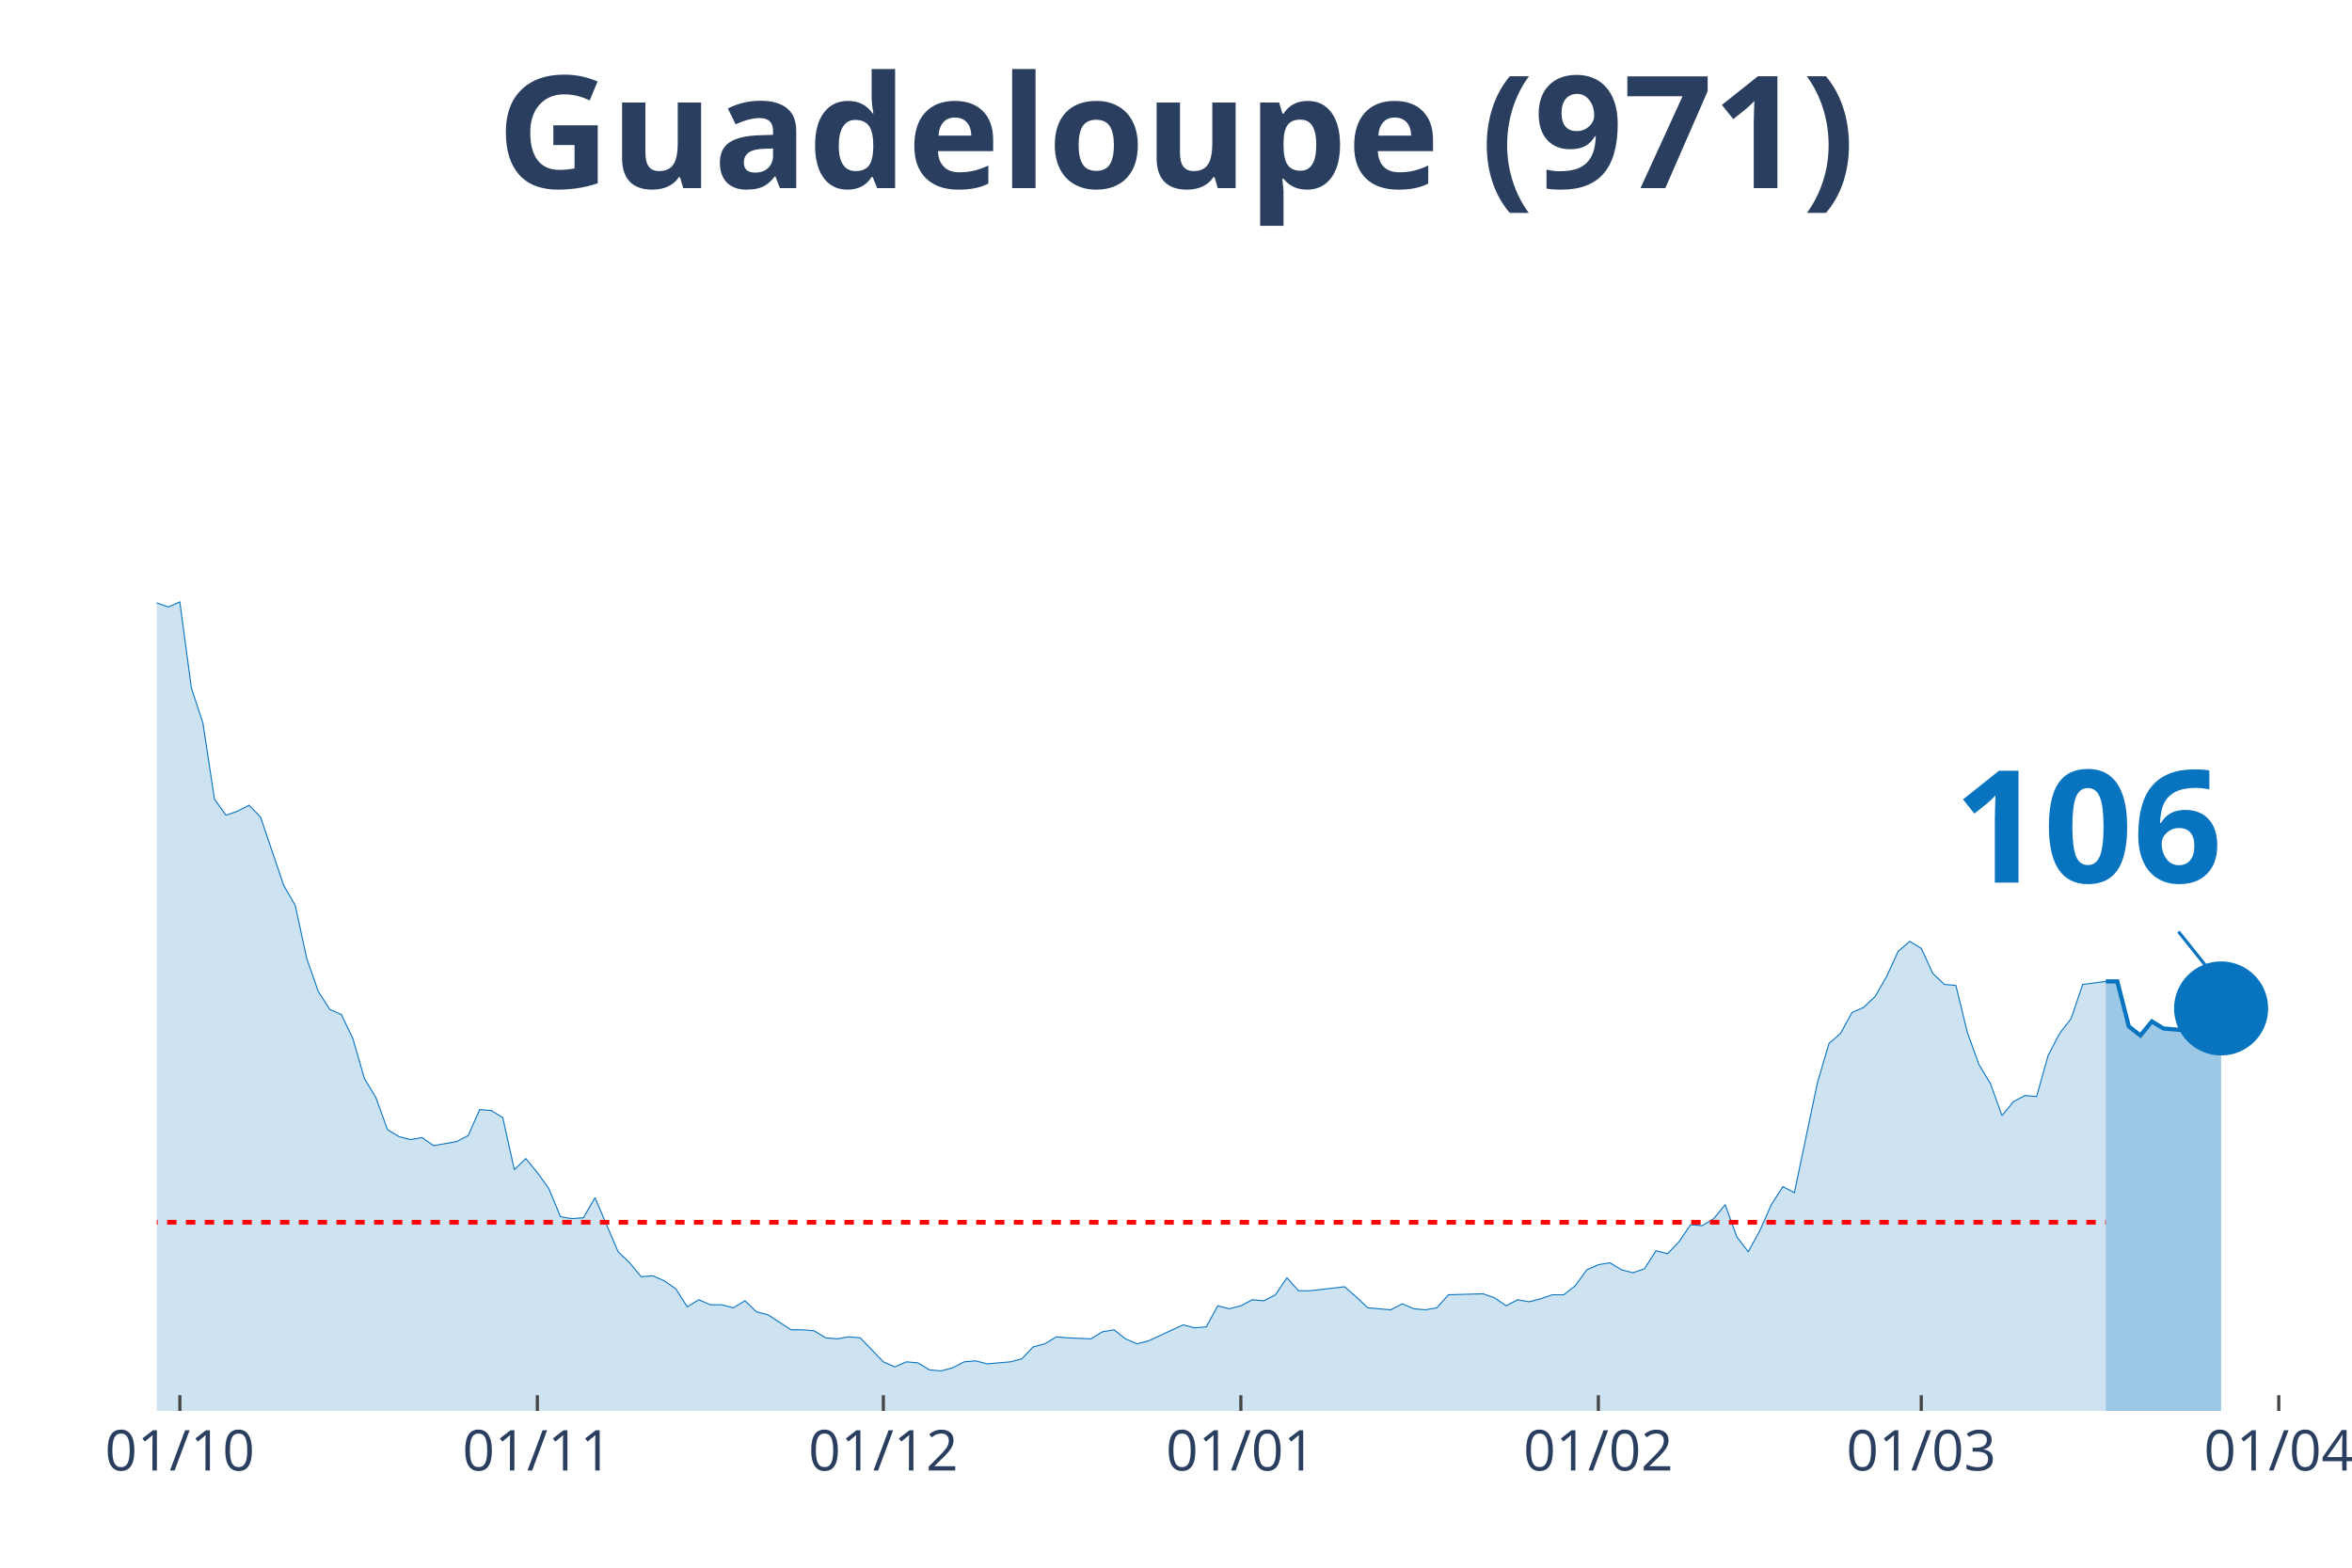
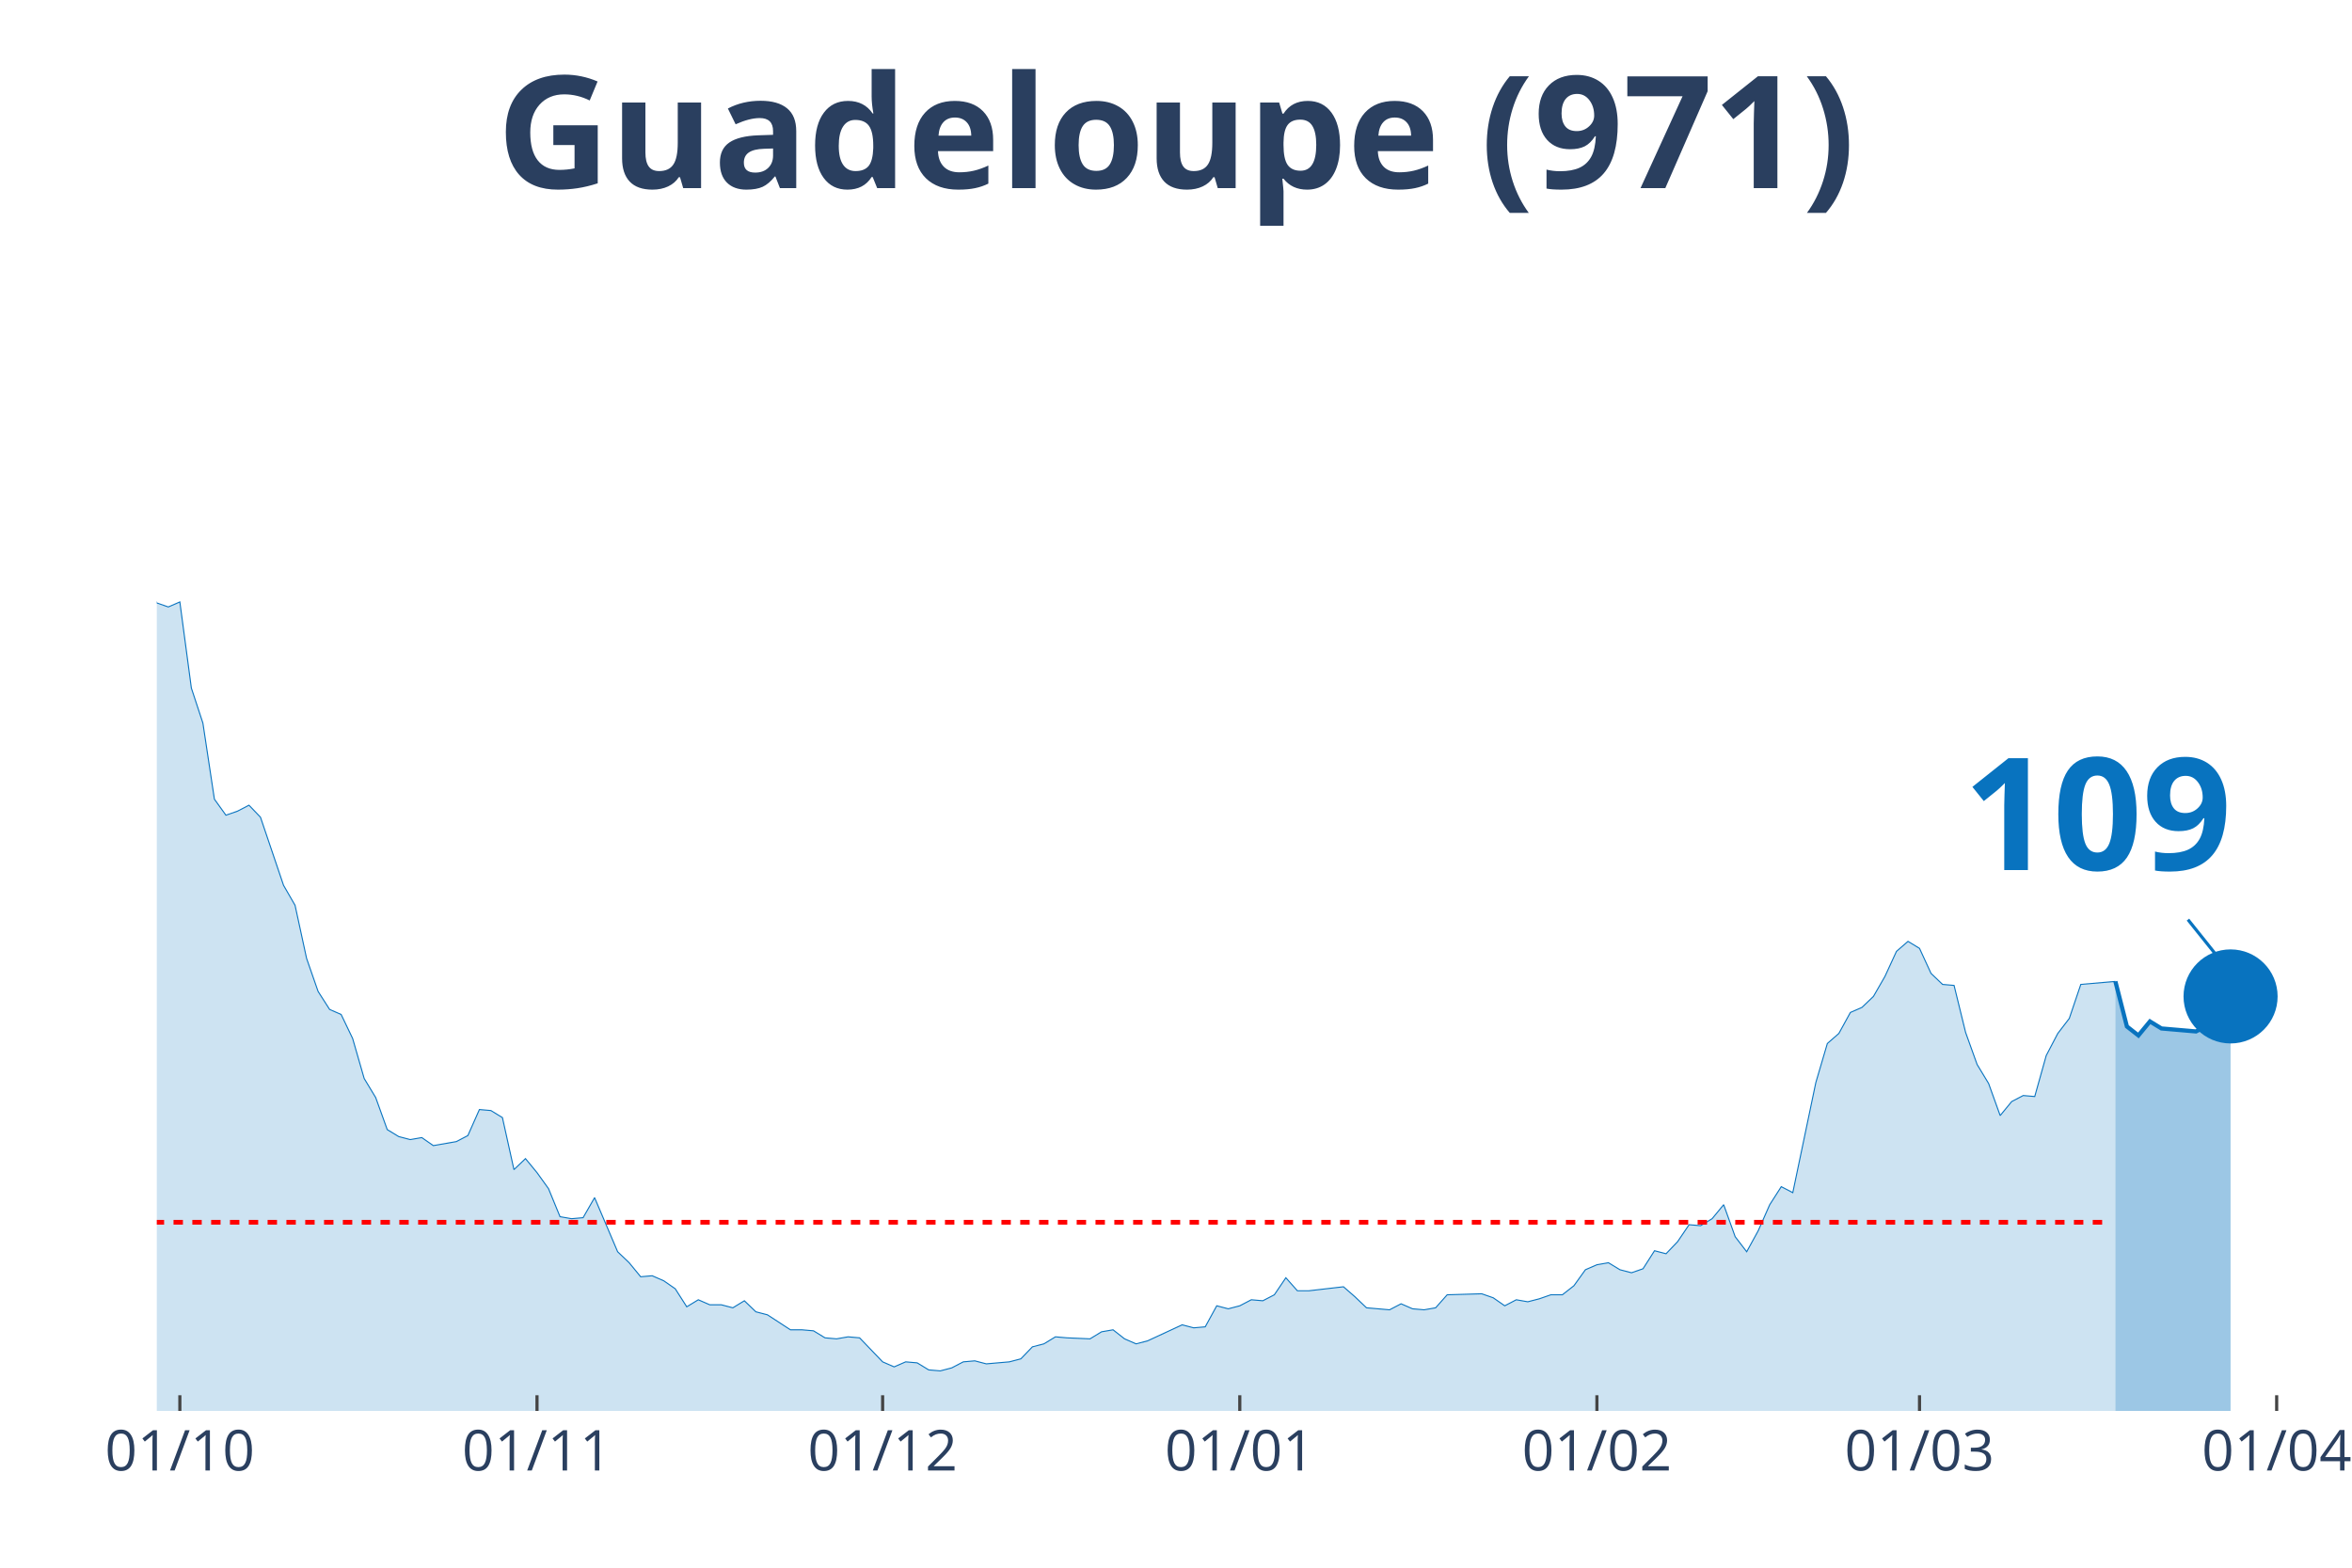
<svg xmlns="http://www.w3.org/2000/svg" class="main-svg" width="1125" height="750" style="" viewBox="0 0 750 500">
  <rect x="0" y="0" width="750" height="500" style="fill: rgb(0, 0, 0); fill-opacity: 0;" />
-   <defs id="defs-fa6414">
+   <defs id="defs-d97d87">
    <g class="clips">
-       <clipPath id="clipfa6414xyplot" class="plotclip">
-         <rect width="684" height="380" />
+       <clipPath id="clipd97d87xyplot" class="plotclip">
+         <rect width="687" height="380" />
      </clipPath>
-       <clipPath class="axesclip" id="clipfa6414x">
-         <rect x="50" y="0" width="684" height="500" />
+       <clipPath class="axesclip" id="clipd97d87x">
+         <rect x="50" y="0" width="687" height="500" />
      </clipPath>
-       <clipPath class="axesclip" id="clipfa6414y">
+       <clipPath class="axesclip" id="clipd97d87y">
        <rect x="0" y="70" width="750" height="380" />
      </clipPath>
-       <clipPath class="axesclip" id="clipfa6414xy">
-         <rect x="50" y="70" width="684" height="380" />
+       <clipPath class="axesclip" id="clipd97d87xy">
+         <rect x="50" y="70" width="687" height="380" />
      </clipPath>
    </g>
    <g class="gradients" />
  </defs>
  <g class="bglayer">
-     <rect class="bg" x="50" y="70" width="684" height="380" style="fill: rgb(0, 0, 0); fill-opacity: 0; stroke-width: 0;" />
+     <rect class="bg" x="50" y="70" width="687" height="380" style="fill: rgb(0, 0, 0); fill-opacity: 0; stroke-width: 0;" />
  </g>
  <g class="layer-below">
    <g class="imagelayer" />
    <g class="shapelayer" />
  </g>
  <g class="cartesianlayer">
    <g class="subplot xy">
      <g class="layer-subplot">
        <g class="shapelayer" />
        <g class="imagelayer" />
      </g>
      <g class="gridlayer">
        <g class="x">
          <path class="xgrid crisp" transform="translate(57.35,0)" d="M0,70v380" style="stroke: rgb(255, 255, 255); stroke-opacity: 1; stroke-width: 1px;" />
-           <path class="xgrid crisp" transform="translate(171.35,0)" d="M0,70v380" style="stroke: rgb(255, 255, 255); stroke-opacity: 1; stroke-width: 1px;" />
-           <path class="xgrid crisp" transform="translate(281.68,0)" d="M0,70v380" style="stroke: rgb(255, 255, 255); stroke-opacity: 1; stroke-width: 1px;" />
-           <path class="xgrid crisp" transform="translate(395.68,0)" d="M0,70v380" style="stroke: rgb(255, 255, 255); stroke-opacity: 1; stroke-width: 1px;" />
-           <path class="xgrid crisp" transform="translate(509.68,0)" d="M0,70v380" style="stroke: rgb(255, 255, 255); stroke-opacity: 1; stroke-width: 1px;" />
-           <path class="xgrid crisp" transform="translate(612.65,0)" d="M0,70v380" style="stroke: rgb(255, 255, 255); stroke-opacity: 1; stroke-width: 1px;" />
-           <path class="xgrid crisp" transform="translate(726.65,0)" d="M0,70v380" style="stroke: rgb(255, 255, 255); stroke-opacity: 1; stroke-width: 1px;" />
+           <path class="xgrid crisp" transform="translate(171.24,0)" d="M0,70v380" style="stroke: rgb(255, 255, 255); stroke-opacity: 1; stroke-width: 1px;" />
+           <path class="xgrid crisp" transform="translate(281.45,0)" d="M0,70v380" style="stroke: rgb(255, 255, 255); stroke-opacity: 1; stroke-width: 1px;" />
+           <path class="xgrid crisp" transform="translate(395.34,0)" d="M0,70v380" style="stroke: rgb(255, 255, 255); stroke-opacity: 1; stroke-width: 1px;" />
+           <path class="xgrid crisp" transform="translate(509.22,0)" d="M0,70v380" style="stroke: rgb(255, 255, 255); stroke-opacity: 1; stroke-width: 1px;" />
+           <path class="xgrid crisp" transform="translate(612.09,0)" d="M0,70v380" style="stroke: rgb(255, 255, 255); stroke-opacity: 1; stroke-width: 1px;" />
+           <path class="xgrid crisp" transform="translate(725.98,0)" d="M0,70v380" style="stroke: rgb(255, 255, 255); stroke-opacity: 1; stroke-width: 1px;" />
        </g>
        <g class="y" />
      </g>
      <g class="zerolinelayer" />
      <path class="xlines-below" />
      <path class="ylines-below" />
      <g class="overlines-below" />
      <g class="xaxislayer-below" />
      <g class="yaxislayer-below" />
      <g class="overaxes-below" />
-       <g class="plot" transform="translate(50, 70)" clip-path="url('#clipfa6414xyplot')">
+       <g class="plot" transform="translate(50, 70)" clip-path="url('#clipd97d87xyplot')">
        <g class="scatterlayer mlayer">
-           <g class="trace scatter trace830b14" style="stroke-miterlimit: 2;">
+           <g class="trace scatter trace920b71" style="stroke-miterlimit: 2;">
            <g class="fills">
              <g>
-                 <path class="js-fill" d="M621.48,380L-500.13,380L-500.13,380L-426.58,377.76L-422.9,378.4L-364.06,376.81L-360.39,377.76L-334.65,377.76L-330.97,377.76L-250.06,375.53L-246.39,367.23L-239.03,360.52L-235.35,361.48L-224.32,361.16L-220.65,366.91L-216.97,372.34L-213.29,372.02L-205.94,365.95L-202.26,364.99L-194.9,359.88L-191.23,349.03L-180.19,325.08L-176.52,324.12L-172.84,322.84L-169.16,304.64L-158.13,273.03L-154.45,273.34L-147.1,273.34L-143.42,249.39L-132.39,183.93L-128.71,177.55L-125.03,173.71L-121.35,171.16L-117.68,146.25L-114,138.59L-110.32,120.39L-106.65,115.6L-102.97,98.99L-99.29,98.35L-95.61,99.31L-91.94,108.25L-88.26,90.37L-84.58,93.88L-80.9,78.24L-77.23,84.94L-73.55,75.68L-69.87,72.17L-66.19,55.56L-62.52,52.69L-58.84,35.13L-55.16,27.14L-51.48,15.33L-47.81,22.35L-44.13,17.88L-40.45,3.51L-36.77,0L-33.1,19.8L-29.42,31.29L-25.74,32.57L-22.06,31.61L-18.39,38L-11.03,91.33L-7.35,95.48L0,122.3L3.68,123.58L7.35,121.98L11.03,149.45L14.71,160.62L18.39,184.89L22.06,190L25.74,188.72L29.42,186.81L33.1,190.64L40.45,212.35L44.13,218.74L47.81,235.66L51.48,246.2L55.16,251.95L58.84,253.55L62.52,261.21L66.19,273.98L69.87,280.05L73.55,290.27L77.23,292.5L80.9,293.46L84.58,292.82L88.26,295.38L95.61,294.1L99.29,292.18L102.97,283.88L106.65,284.2L110.32,286.44L114,303.04L117.68,299.53L121.35,304L125.03,309.11L128.71,318.05L132.39,318.69L136.06,318.37L139.74,311.98L143.42,320.61L147.1,329.23L150.77,332.74L154.45,337.21L158.13,336.89L161.81,338.49L165.48,341.04L169.16,346.79L172.84,344.55L176.52,346.15L180.19,346.15L183.87,347.11L187.55,344.87L191.23,348.39L194.9,349.34L202.26,354.13L205.94,354.13L209.61,354.45L213.29,356.69L216.97,357.01L220.65,356.37L224.32,356.69L228,360.52L231.68,364.35L235.35,365.95L239.03,364.35L242.71,364.67L246.39,366.91L250.06,367.23L253.74,366.27L257.42,364.35L261.1,364.03L264.77,364.99L272.13,364.35L275.81,363.39L279.48,359.56L283.16,358.61L286.84,356.37L290.52,356.69L297.87,357.01L301.55,354.77L305.23,354.13L308.9,357.01L312.58,358.61L316.26,357.65L327.29,352.54L330.97,353.5L334.65,353.18L338.32,346.47L342,347.43L345.68,346.47L349.35,344.55L353.03,344.87L356.71,342.96L360.39,337.53L364.06,341.68L367.74,341.68L378.77,340.4L382.45,343.6L386.13,347.11L389.81,347.43L393.48,347.75L397.16,345.83L400.84,347.43L404.52,347.75L408.19,347.11L411.87,342.96L422.9,342.64L426.58,343.92L430.26,346.47L433.94,344.55L437.61,345.19L441.29,344.24L444.97,342.96L448.65,342.96L452.32,340.08L456,334.97L459.68,333.38L463.35,332.74L467.03,334.97L470.71,335.93L474.39,334.66L478.06,328.91L481.74,329.87L485.42,326.03L489.1,320.61L492.77,320.92L496.45,318.69L500.13,314.22L503.81,324.44L507.48,329.23L511.16,322.52L514.84,314.22L518.52,308.47L522.19,310.39L529.55,275.26L533.23,262.81L536.9,259.61L540.58,252.91L544.26,251.31L547.94,247.8L551.61,241.41L555.29,233.43L558.97,230.24L562.65,232.47L566.32,240.45L570,243.97L573.68,244.29L577.35,259.29L581.03,269.51L584.71,275.58L588.39,285.8L592.06,281.33L595.74,279.41L599.42,279.73L603.1,266.64L606.77,259.61L610.45,254.82L614.13,243.97L621.48,243.01" style="fill: rgb(8, 115, 191); fill-opacity: 0.2; stroke-width: 0;" />
+                 <path class="js-fill" d="M624.55,380L-499.64,380L-499.64,380L-429.83,377.76L-426.16,377.76L-396.77,378.08L-393.1,378.4L-341.66,377.45L-337.99,378.08L-279.21,376.17L-275.53,376.81L-260.84,376.17L-257.17,375.53L-249.82,375.53L-246.14,367.23L-238.8,360.52L-235.12,361.48L-224.1,361.16L-220.43,366.91L-216.75,372.34L-213.08,372.02L-205.73,365.95L-202.06,364.99L-194.71,359.88L-191.04,349.03L-180.02,325.08L-176.34,324.12L-172.67,322.84L-168.99,304.64L-157.97,273.03L-154.3,273.34L-146.95,273.34L-143.28,249.39L-132.26,183.93L-128.58,177.55L-124.91,173.71L-121.24,171.16L-117.56,146.25L-113.89,138.59L-110.21,120.39L-106.54,115.6L-102.87,98.99L-99.19,98.35L-95.52,99.31L-91.84,108.25L-88.17,90.37L-84.5,93.88L-80.82,78.24L-77.15,84.94L-73.48,75.68L-69.8,72.17L-66.13,55.56L-62.45,52.69L-58.78,35.13L-55.11,27.14L-51.43,15.33L-47.76,22.35L-44.09,17.88L-40.41,3.51L-36.74,0L-33.06,19.8L-29.39,31.29L-25.72,32.57L-22.04,31.61L-18.37,38L-11.02,91.33L-7.35,95.48L0,122.3L3.67,123.58L7.35,121.98L11.02,149.45L14.7,160.62L18.37,184.89L22.04,190L25.72,188.72L29.39,186.81L33.06,190.64L40.41,212.35L44.09,218.74L47.76,235.66L51.43,246.2L55.11,251.95L58.78,253.55L62.45,261.21L66.13,273.98L69.8,280.05L73.48,290.27L77.15,292.5L80.82,293.46L84.5,292.82L88.17,295.38L95.52,294.1L99.19,292.18L102.87,283.88L106.54,284.2L110.21,286.44L113.89,303.04L117.56,299.53L121.24,304L124.91,309.11L128.58,318.05L132.26,318.69L135.93,318.37L139.6,311.98L143.28,320.61L146.95,329.23L150.63,332.74L154.3,337.21L157.97,336.89L161.65,338.49L165.32,341.04L168.99,346.79L172.67,344.55L176.34,346.15L180.02,346.15L183.69,347.11L187.36,344.87L191.04,348.39L194.71,349.34L202.06,354.13L205.73,354.13L209.41,354.45L213.08,356.69L216.75,357.01L220.43,356.37L224.1,356.69L227.78,360.52L231.45,364.35L235.12,365.95L238.8,364.35L242.47,364.67L246.14,366.91L249.82,367.23L253.49,366.27L257.17,364.35L260.84,364.03L264.51,364.99L271.86,364.35L275.53,363.39L279.21,359.56L282.88,358.61L286.56,356.37L290.23,356.69L297.58,357.01L301.25,354.77L304.93,354.13L308.6,357.01L312.27,358.61L315.95,357.65L326.97,352.54L330.64,353.5L334.32,353.18L337.99,346.47L341.66,347.43L345.34,346.47L349.01,344.55L352.68,344.87L356.36,342.96L360.03,337.53L363.71,341.68L367.38,341.68L378.4,340.4L382.07,343.6L385.75,347.11L389.42,347.43L393.1,347.75L396.77,345.83L400.44,347.43L404.12,347.75L407.79,347.11L411.47,342.96L422.49,342.64L426.16,343.92L429.83,346.47L433.51,344.55L437.18,345.19L440.86,344.24L444.53,342.96L448.2,342.96L451.88,340.08L455.55,334.97L459.22,333.38L462.9,332.74L466.57,334.97L470.25,335.93L473.92,334.66L477.59,328.91L481.27,329.87L484.94,326.03L488.61,320.61L492.29,320.92L495.96,318.69L499.64,314.22L503.31,324.44L506.98,329.23L510.66,322.52L514.33,314.22L518.01,308.47L521.68,310.39L529.03,275.26L532.7,262.81L536.37,259.61L540.05,252.91L543.72,251.31L547.4,247.8L551.07,241.41L554.74,233.43L558.42,230.24L562.09,232.47L565.76,240.45L569.44,243.97L573.11,244.29L576.79,259.29L580.46,269.51L584.13,275.58L587.81,285.8L591.48,281.33L595.16,279.41L598.83,279.73L602.5,266.64L606.18,259.61L609.85,254.82L613.52,243.97L624.55,243.01" style="fill: rgb(8, 115, 191); fill-opacity: 0.2; stroke-width: 0;" />
              </g>
            </g>
            <g class="errorbars" />
            <g class="lines">
-               <path class="js-line" d="M-500.13,380L-426.58,377.76L-422.9,378.4L-364.06,376.81L-360.39,377.76L-334.65,377.76L-330.97,377.76L-250.06,375.53L-246.39,367.23L-239.03,360.52L-235.35,361.48L-224.32,361.16L-220.65,366.91L-216.97,372.34L-213.29,372.02L-205.94,365.95L-202.26,364.99L-194.9,359.88L-191.23,349.03L-180.19,325.08L-176.52,324.12L-172.84,322.84L-169.16,304.64L-158.13,273.03L-154.45,273.34L-147.1,273.34L-143.42,249.39L-132.39,183.93L-128.71,177.55L-125.03,173.71L-121.35,171.16L-117.68,146.25L-114,138.59L-110.32,120.39L-106.65,115.6L-102.97,98.99L-99.29,98.35L-95.61,99.31L-91.94,108.25L-88.26,90.37L-84.58,93.88L-80.9,78.24L-77.23,84.94L-73.55,75.68L-69.87,72.17L-66.19,55.56L-62.52,52.69L-58.84,35.13L-55.16,27.14L-51.48,15.33L-47.81,22.35L-44.13,17.88L-40.45,3.51L-36.77,0L-33.1,19.8L-29.42,31.29L-25.74,32.57L-22.06,31.61L-18.39,38L-11.03,91.33L-7.35,95.48L0,122.3L3.68,123.58L7.35,121.98L11.03,149.45L14.71,160.62L18.39,184.89L22.06,190L25.74,188.72L29.42,186.81L33.1,190.64L40.45,212.35L44.13,218.74L47.81,235.66L51.48,246.2L55.16,251.95L58.84,253.55L62.52,261.21L66.19,273.98L69.87,280.05L73.55,290.27L77.23,292.5L80.9,293.46L84.58,292.82L88.26,295.38L95.61,294.1L99.29,292.18L102.97,283.88L106.65,284.2L110.32,286.44L114,303.04L117.68,299.53L121.35,304L125.03,309.11L128.71,318.05L132.39,318.69L136.06,318.37L139.74,311.98L143.42,320.61L147.1,329.23L150.77,332.74L154.45,337.21L158.13,336.89L161.81,338.49L165.48,341.04L169.16,346.79L172.84,344.55L176.52,346.15L180.19,346.15L183.87,347.11L187.55,344.87L191.23,348.39L194.9,349.34L202.26,354.13L205.94,354.13L209.61,354.45L213.29,356.69L216.97,357.01L220.65,356.37L224.32,356.69L228,360.52L231.68,364.35L235.35,365.95L239.03,364.35L242.71,364.67L246.39,366.91L250.06,367.23L253.74,366.27L257.42,364.35L261.1,364.03L264.77,364.99L272.13,364.35L275.81,363.39L279.48,359.56L283.16,358.61L286.84,356.37L290.52,356.69L297.87,357.01L301.55,354.77L305.23,354.13L308.9,357.01L312.58,358.61L316.26,357.65L327.29,352.54L330.97,353.5L334.65,353.18L338.32,346.47L342,347.43L345.68,346.47L349.35,344.55L353.03,344.87L356.71,342.96L360.39,337.53L364.06,341.68L367.74,341.68L378.77,340.4L382.45,343.6L386.13,347.11L389.81,347.43L393.48,347.75L397.16,345.83L400.84,347.43L404.52,347.75L408.19,347.11L411.87,342.96L422.9,342.64L426.58,343.92L430.26,346.47L433.94,344.55L437.61,345.19L441.29,344.24L444.97,342.96L448.65,342.96L452.32,340.08L456,334.97L459.68,333.38L463.35,332.74L467.03,334.97L470.71,335.93L474.39,334.66L478.06,328.91L481.74,329.87L485.42,326.03L489.1,320.61L492.77,320.92L496.45,318.69L500.13,314.22L503.81,324.44L507.48,329.23L511.16,322.52L514.84,314.22L518.52,308.47L522.19,310.39L529.55,275.26L533.23,262.81L536.9,259.61L540.58,252.91L544.26,251.31L547.94,247.8L551.61,241.41L555.29,233.43L558.97,230.24L562.65,232.47L566.32,240.45L570,243.97L573.68,244.29L577.35,259.29L581.03,269.51L584.71,275.58L588.39,285.8L592.06,281.33L595.74,279.41L599.42,279.73L603.1,266.64L606.77,259.61L610.45,254.82L614.13,243.97L621.48,243.01" style="vector-effect: non-scaling-stroke; fill: none; stroke: rgb(8, 115, 191); stroke-opacity: 1; stroke-width: 0.5px; opacity: 1;" />
+               <path class="js-line" d="M-499.64,380L-429.83,377.76L-426.16,377.76L-396.77,378.08L-393.1,378.4L-341.66,377.45L-337.99,378.08L-279.21,376.17L-275.53,376.81L-260.84,376.17L-257.17,375.53L-249.82,375.53L-246.14,367.23L-238.8,360.52L-235.12,361.48L-224.1,361.16L-220.43,366.91L-216.75,372.34L-213.08,372.02L-205.73,365.95L-202.06,364.99L-194.71,359.88L-191.04,349.03L-180.02,325.08L-176.34,324.12L-172.67,322.84L-168.99,304.64L-157.97,273.03L-154.3,273.34L-146.95,273.34L-143.28,249.39L-132.26,183.93L-128.58,177.55L-124.91,173.71L-121.24,171.16L-117.56,146.25L-113.89,138.59L-110.21,120.39L-106.54,115.6L-102.87,98.99L-99.19,98.35L-95.52,99.31L-91.84,108.25L-88.17,90.37L-84.5,93.88L-80.82,78.24L-77.15,84.94L-73.48,75.68L-69.8,72.17L-66.13,55.56L-62.45,52.69L-58.78,35.13L-55.11,27.14L-51.43,15.33L-47.76,22.35L-44.09,17.88L-40.41,3.51L-36.74,0L-33.06,19.8L-29.39,31.29L-25.72,32.57L-22.04,31.61L-18.37,38L-11.02,91.33L-7.35,95.48L0,122.3L3.67,123.58L7.35,121.98L11.02,149.45L14.7,160.62L18.37,184.89L22.04,190L25.72,188.72L29.39,186.81L33.06,190.64L40.41,212.35L44.09,218.74L47.76,235.66L51.43,246.2L55.11,251.95L58.78,253.55L62.45,261.21L66.13,273.98L69.8,280.05L73.48,290.27L77.15,292.5L80.82,293.46L84.5,292.82L88.17,295.38L95.52,294.1L99.19,292.18L102.87,283.88L106.54,284.2L110.21,286.44L113.89,303.04L117.56,299.53L121.24,304L124.91,309.11L128.58,318.05L132.26,318.69L135.93,318.37L139.6,311.98L143.28,320.61L146.95,329.23L150.63,332.74L154.3,337.21L157.97,336.89L161.65,338.49L165.32,341.04L168.99,346.79L172.67,344.55L176.34,346.15L180.02,346.15L183.69,347.11L187.36,344.87L191.04,348.39L194.71,349.34L202.06,354.13L205.73,354.13L209.41,354.45L213.08,356.69L216.75,357.01L220.43,356.37L224.1,356.69L227.78,360.52L231.45,364.35L235.12,365.95L238.8,364.35L242.47,364.67L246.14,366.91L249.82,367.23L253.49,366.27L257.17,364.35L260.84,364.03L264.51,364.99L271.86,364.35L275.53,363.39L279.21,359.56L282.88,358.61L286.56,356.37L290.23,356.69L297.58,357.01L301.25,354.77L304.93,354.13L308.6,357.01L312.27,358.61L315.95,357.65L326.97,352.54L330.64,353.5L334.32,353.18L337.99,346.47L341.66,347.43L345.34,346.47L349.01,344.55L352.68,344.87L356.36,342.96L360.03,337.53L363.71,341.68L367.38,341.68L378.4,340.4L382.07,343.6L385.75,347.11L389.42,347.43L393.1,347.75L396.77,345.83L400.44,347.43L404.12,347.75L407.79,347.11L411.47,342.96L422.49,342.64L426.16,343.92L429.83,346.47L433.51,344.55L437.18,345.19L440.86,344.24L444.53,342.96L448.2,342.96L451.88,340.08L455.55,334.97L459.22,333.38L462.9,332.74L466.57,334.97L470.25,335.93L473.92,334.66L477.59,328.91L481.27,329.87L484.94,326.03L488.61,320.61L492.29,320.92L495.96,318.69L499.64,314.22L503.31,324.44L506.98,329.23L510.66,322.52L514.33,314.22L518.01,308.47L521.68,310.39L529.03,275.26L532.7,262.81L536.37,259.61L540.05,252.91L543.72,251.31L547.4,247.8L551.07,241.41L554.74,233.43L558.42,230.24L562.09,232.47L565.76,240.45L569.44,243.97L573.11,244.29L576.79,259.29L580.46,269.51L584.13,275.58L587.81,285.8L591.48,281.33L595.16,279.41L598.83,279.73L602.5,266.64L606.18,259.61L609.85,254.82L613.52,243.97L624.55,243.01" style="vector-effect: non-scaling-stroke; fill: none; stroke: rgb(8, 115, 191); stroke-opacity: 1; stroke-width: 0.5px; opacity: 1;" />
            </g>
            <g class="points" />
            <g class="text" />
          </g>
-           <g class="trace scatter tracebb723b" style="stroke-miterlimit: 2;">
+           <g class="trace scatter trace5a0546" style="stroke-miterlimit: 2;">
            <g class="fills">
              <g>
-                 <path class="js-fill" d="M658.26,380L621.48,380L621.48,243.01L625.16,243.01L628.84,257.38L632.52,260.25L636.19,255.78L639.87,258.02L643.55,258.34L650.9,258.97L654.58,257.06L658.26,251.63" style="fill: rgb(8, 115, 191); fill-opacity: 0.4; stroke-width: 0;" />
+                 <path class="js-fill" d="M661.28,380L624.55,380L624.55,243.01L628.22,257.38L631.89,260.25L635.57,255.78L639.24,258.02L650.26,258.97L653.94,257.06L657.61,251.63L661.28,247.8" style="fill: rgb(8, 115, 191); fill-opacity: 0.4; stroke-width: 0;" />
              </g>
            </g>
            <g class="errorbars" />
            <g class="lines">
-               <path class="js-line" d="M621.48,243.01L625.16,243.01L628.84,257.38L632.52,260.25L636.19,255.78L639.87,258.02L643.55,258.34L650.9,258.97L654.58,257.06L658.26,251.63" style="vector-effect: non-scaling-stroke; fill: none; stroke: rgb(8, 115, 191); stroke-opacity: 1; stroke-width: 2px; opacity: 1;" />
+               <path class="js-line" d="M624.55,243.01L628.22,257.38L631.89,260.25L635.57,255.78L639.24,258.02L650.26,258.97L653.94,257.06L657.61,251.63L661.28,247.8" style="vector-effect: non-scaling-stroke; fill: none; stroke: rgb(8, 115, 191); stroke-opacity: 1; stroke-width: 2px; opacity: 1;" />
            </g>
            <g class="points" />
            <g class="text" />
          </g>
-           <g class="trace scatter traceb9173f" style="stroke-miterlimit: 2; opacity: 1;">
+           <g class="trace scatter trace602b0c" style="stroke-miterlimit: 2; opacity: 1;">
            <g class="fills" />
            <g class="errorbars" />
            <g class="lines" />
            <g class="points">
-               <path class="point" transform="translate(658.26,251.63)" d="M15,0A15,15 0 1,1 0,-15A15,15 0 0,1 15,0Z" style="opacity: 1; stroke-width: 0px; fill: rgb(8, 115, 191); fill-opacity: 1;" />
+               <path class="point" transform="translate(661.28,247.8)" d="M15,0A15,15 0 1,1 0,-15A15,15 0 0,1 15,0Z" style="opacity: 1; stroke-width: 0px; fill: rgb(8, 115, 191); fill-opacity: 1;" />
            </g>
            <g class="text" />
          </g>
        </g>
      </g>
      <g class="overplot" />
      <path class="xlines-above crisp" style="fill: none; stroke-width: 1px; stroke: rgb(0, 0, 0); stroke-opacity: 0;" d="" />
      <path class="ylines-above crisp" style="fill: none;" d="M0,0" />
      <g class="overlines-above" />
      <g class="xaxislayer-above">
        <path class="xtick ticks crisp" d="M0,450v-5" transform="translate(57.35,0)" style="stroke: rgb(68, 68, 68); stroke-opacity: 1; stroke-width: 1px;" />
-         <path class="xtick ticks crisp" d="M0,450v-5" transform="translate(171.35,0)" style="stroke: rgb(68, 68, 68); stroke-opacity: 1; stroke-width: 1px;" />
-         <path class="xtick ticks crisp" d="M0,450v-5" transform="translate(281.68,0)" style="stroke: rgb(68, 68, 68); stroke-opacity: 1; stroke-width: 1px;" />
-         <path class="xtick ticks crisp" d="M0,450v-5" transform="translate(395.68,0)" style="stroke: rgb(68, 68, 68); stroke-opacity: 1; stroke-width: 1px;" />
-         <path class="xtick ticks crisp" d="M0,450v-5" transform="translate(509.68,0)" style="stroke: rgb(68, 68, 68); stroke-opacity: 1; stroke-width: 1px;" />
-         <path class="xtick ticks crisp" d="M0,450v-5" transform="translate(612.65,0)" style="stroke: rgb(68, 68, 68); stroke-opacity: 1; stroke-width: 1px;" />
-         <path class="xtick ticks crisp" d="M0,450v-5" transform="translate(726.65,0)" style="stroke: rgb(68, 68, 68); stroke-opacity: 1; stroke-width: 1px;" />
+         <path class="xtick ticks crisp" d="M0,450v-5" transform="translate(171.24,0)" style="stroke: rgb(68, 68, 68); stroke-opacity: 1; stroke-width: 1px;" />
+         <path class="xtick ticks crisp" d="M0,450v-5" transform="translate(281.45,0)" style="stroke: rgb(68, 68, 68); stroke-opacity: 1; stroke-width: 1px;" />
+         <path class="xtick ticks crisp" d="M0,450v-5" transform="translate(395.34,0)" style="stroke: rgb(68, 68, 68); stroke-opacity: 1; stroke-width: 1px;" />
+         <path class="xtick ticks crisp" d="M0,450v-5" transform="translate(509.22,0)" style="stroke: rgb(68, 68, 68); stroke-opacity: 1; stroke-width: 1px;" />
+         <path class="xtick ticks crisp" d="M0,450v-5" transform="translate(612.09,0)" style="stroke: rgb(68, 68, 68); stroke-opacity: 1; stroke-width: 1px;" />
+         <path class="xtick ticks crisp" d="M0,450v-5" transform="translate(725.98,0)" style="stroke: rgb(68, 68, 68); stroke-opacity: 1; stroke-width: 1px;" />
        <g class="xtick">
          <text text-anchor="middle" x="0" y="469" transform="translate(57.35,0)" style="font-family: 'Open Sans', verdana, arial, sans-serif; font-size: 18px; fill: rgb(42, 63, 95); fill-opacity: 1; white-space: pre;">01/10</text>
        </g>
        <g class="xtick">
-           <text text-anchor="middle" x="0" y="469" transform="translate(171.35,0)" style="font-family: 'Open Sans', verdana, arial, sans-serif; font-size: 18px; fill: rgb(42, 63, 95); fill-opacity: 1; white-space: pre;">01/11</text>
+           <text text-anchor="middle" x="0" y="469" transform="translate(171.24,0)" style="font-family: 'Open Sans', verdana, arial, sans-serif; font-size: 18px; fill: rgb(42, 63, 95); fill-opacity: 1; white-space: pre;">01/11</text>
        </g>
        <g class="xtick">
-           <text text-anchor="middle" x="0" y="469" transform="translate(281.68,0)" style="font-family: 'Open Sans', verdana, arial, sans-serif; font-size: 18px; fill: rgb(42, 63, 95); fill-opacity: 1; white-space: pre;">01/12</text>
+           <text text-anchor="middle" x="0" y="469" transform="translate(281.45,0)" style="font-family: 'Open Sans', verdana, arial, sans-serif; font-size: 18px; fill: rgb(42, 63, 95); fill-opacity: 1; white-space: pre;">01/12</text>
        </g>
        <g class="xtick">
-           <text text-anchor="middle" x="0" y="469" transform="translate(395.68,0)" style="font-family: 'Open Sans', verdana, arial, sans-serif; font-size: 18px; fill: rgb(42, 63, 95); fill-opacity: 1; white-space: pre;">01/01</text>
+           <text text-anchor="middle" x="0" y="469" transform="translate(395.34,0)" style="font-family: 'Open Sans', verdana, arial, sans-serif; font-size: 18px; fill: rgb(42, 63, 95); fill-opacity: 1; white-space: pre;">01/01</text>
        </g>
        <g class="xtick">
-           <text text-anchor="middle" x="0" y="469" transform="translate(509.68,0)" style="font-family: 'Open Sans', verdana, arial, sans-serif; font-size: 18px; fill: rgb(42, 63, 95); fill-opacity: 1; white-space: pre;">01/02</text>
+           <text text-anchor="middle" x="0" y="469" transform="translate(509.22,0)" style="font-family: 'Open Sans', verdana, arial, sans-serif; font-size: 18px; fill: rgb(42, 63, 95); fill-opacity: 1; white-space: pre;">01/02</text>
        </g>
        <g class="xtick">
-           <text text-anchor="middle" x="0" y="469" transform="translate(612.65,0)" style="font-family: 'Open Sans', verdana, arial, sans-serif; font-size: 18px; fill: rgb(42, 63, 95); fill-opacity: 1; white-space: pre;">01/03</text>
+           <text text-anchor="middle" x="0" y="469" transform="translate(612.09,0)" style="font-family: 'Open Sans', verdana, arial, sans-serif; font-size: 18px; fill: rgb(42, 63, 95); fill-opacity: 1; white-space: pre;">01/03</text>
        </g>
        <g class="xtick">
-           <text text-anchor="middle" x="0" y="469" transform="translate(726.65,0)" style="font-family: 'Open Sans', verdana, arial, sans-serif; font-size: 18px; fill: rgb(42, 63, 95); fill-opacity: 1; white-space: pre;">01/04</text>
+           <text text-anchor="middle" x="0" y="469" transform="translate(725.98,0)" style="font-family: 'Open Sans', verdana, arial, sans-serif; font-size: 18px; fill: rgb(42, 63, 95); fill-opacity: 1; white-space: pre;">01/04</text>
        </g>
      </g>
      <g class="yaxislayer-above" />
      <g class="overaxes-above" />
    </g>
  </g>
  <g class="polarlayer" />
  <g class="ternarylayer" />
  <g class="geolayer" />
  <g class="funnelarealayer" />
  <g class="pielayer" />
  <g class="treemaplayer" />
  <g class="sunburstlayer" />
  <g class="glimages" />
-   <defs id="topdefs-fa6414">
+   <defs id="topdefs-d97d87">
    <g class="clips" />
  </defs>
  <g class="layer-above">
    <g class="imagelayer" />
    <g class="shapelayer">
-       <path data-index="0" fill-rule="evenodd" d="M-2016.71,389.83L671.48,389.83" clip-path="url('#clipfa6414xy')" style="opacity: 1; stroke: rgb(255, 0, 0); stroke-opacity: 1; fill: rgb(0, 0, 0); fill-opacity: 0; stroke-dasharray: 3px, 3px; stroke-width: 1.5px;" />
+       <path data-index="0" fill-rule="evenodd" d="M-2014.67,389.83L670.87,389.83" clip-path="url('#clipd97d87xy')" style="opacity: 1; stroke: rgb(255, 0, 0); stroke-opacity: 1; fill: rgb(0, 0, 0); fill-opacity: 0; stroke-dasharray: 3px, 3px; stroke-width: 1.5px;" />
    </g>
  </g>
  <g class="infolayer">
    <g class="g-gtitle">
      <text class="gtitle" x="375" y="25" text-anchor="middle" dy="0.7em" style="font-family: 'Open Sans', verdana, arial, sans-serif; font-size: 50px; fill: rgb(42, 63, 95); opacity: 1; font-weight: normal; white-space: pre;">
        <tspan style="font-weight:bold">Guadeloupe (971)</tspan>
      </text>
    </g>
    <g class="g-xtitle" />
    <g class="annotation" data-index="0" style="opacity: 1;">
-       <g class="annotation-text-g" transform="rotate(0,666.26,261.63)">
-         <g class="cursor-pointer" transform="translate(608, 226)">
+       <g class="annotation-text-g" transform="rotate(0,669.28,257.8)">
+         <g class="cursor-pointer" transform="translate(611, 222)">
          <rect class="bg" x="0.5" y="0.5" width="115" height="71" style="stroke-width: 1px; stroke: rgb(0, 0, 0); stroke-opacity: 0; fill: rgb(255, 255, 255); fill-opacity: 0.6;" />
          <text class="annotation-text" text-anchor="middle" x="57.812" y="55.5" style="font-family: 'Open Sans', verdana, arial, sans-serif; font-size: 50px; fill: rgb(8, 115, 191); fill-opacity: 1; white-space: pre;">
-             <tspan style="font-weight:bold">106 </tspan>
+             <tspan style="font-weight:bold">109 </tspan>
          </text>
        </g>
      </g>
      <g class="annotation-arrow-g" style="opacity: 1;">
-         <path d="M694.66,297.13L706.26,311.63" style="stroke-width: 1px; stroke: rgb(8, 115, 191); stroke-opacity: 1; stroke-dasharray: 0px, 0px, 18.569px, 18.569px;" />
+         <path d="M697.68,293.3L709.28,307.8" style="stroke-width: 1px; stroke: rgb(8, 115, 191); stroke-opacity: 1; stroke-dasharray: 0px, 0px, 18.569px, 18.569px;" />
      </g>
    </g>
  </g>
</svg>
